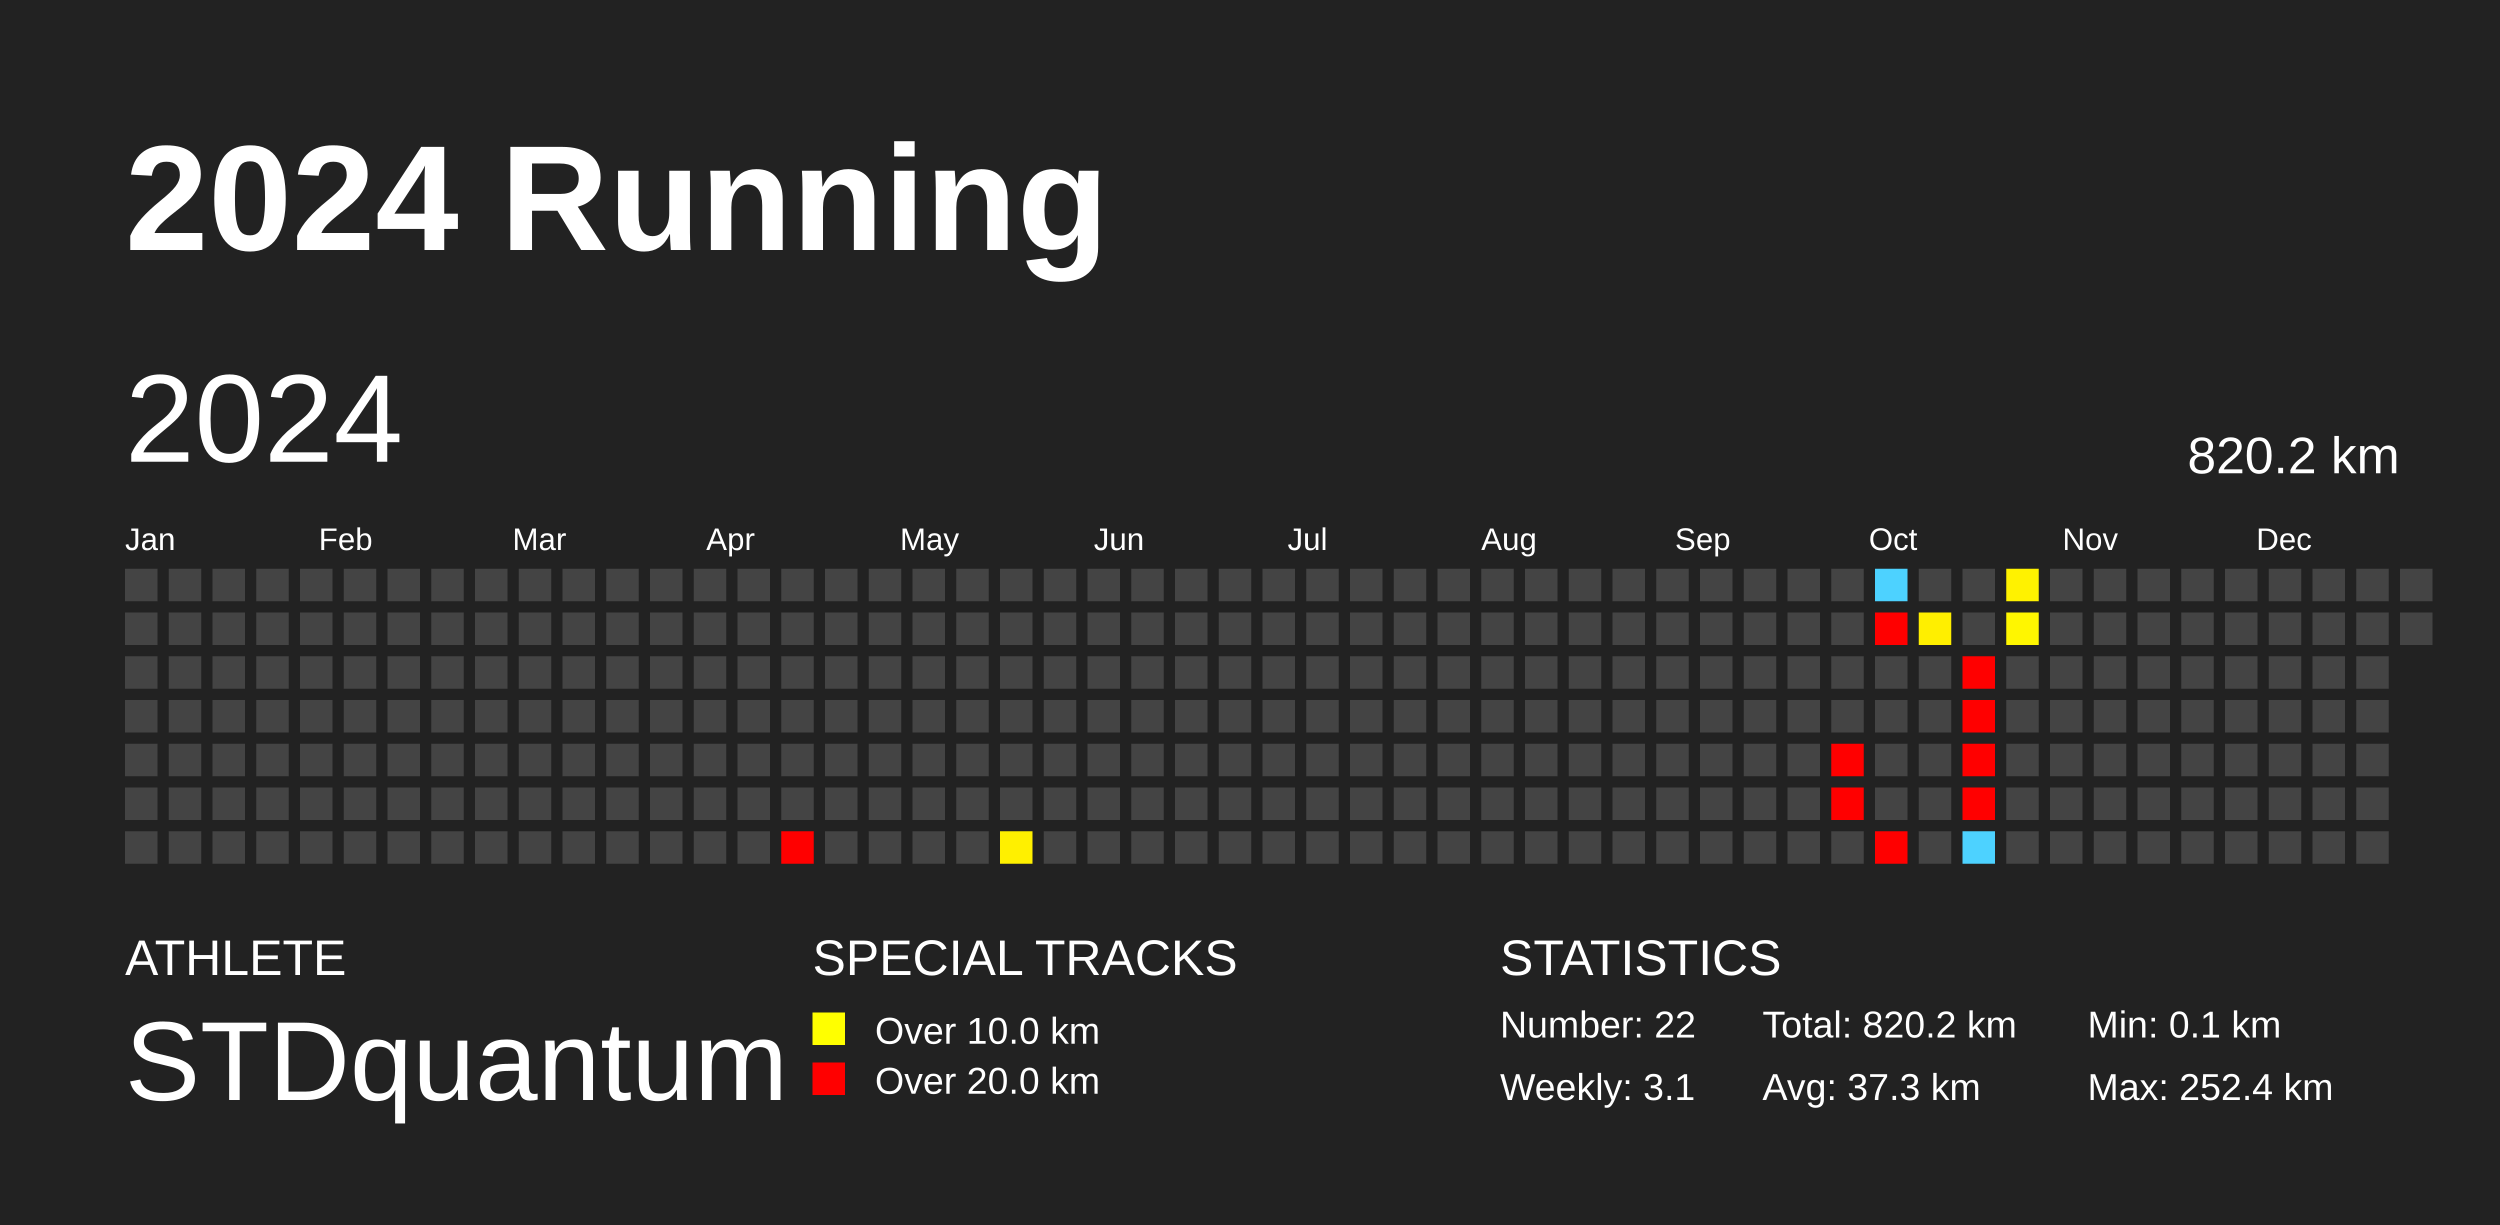
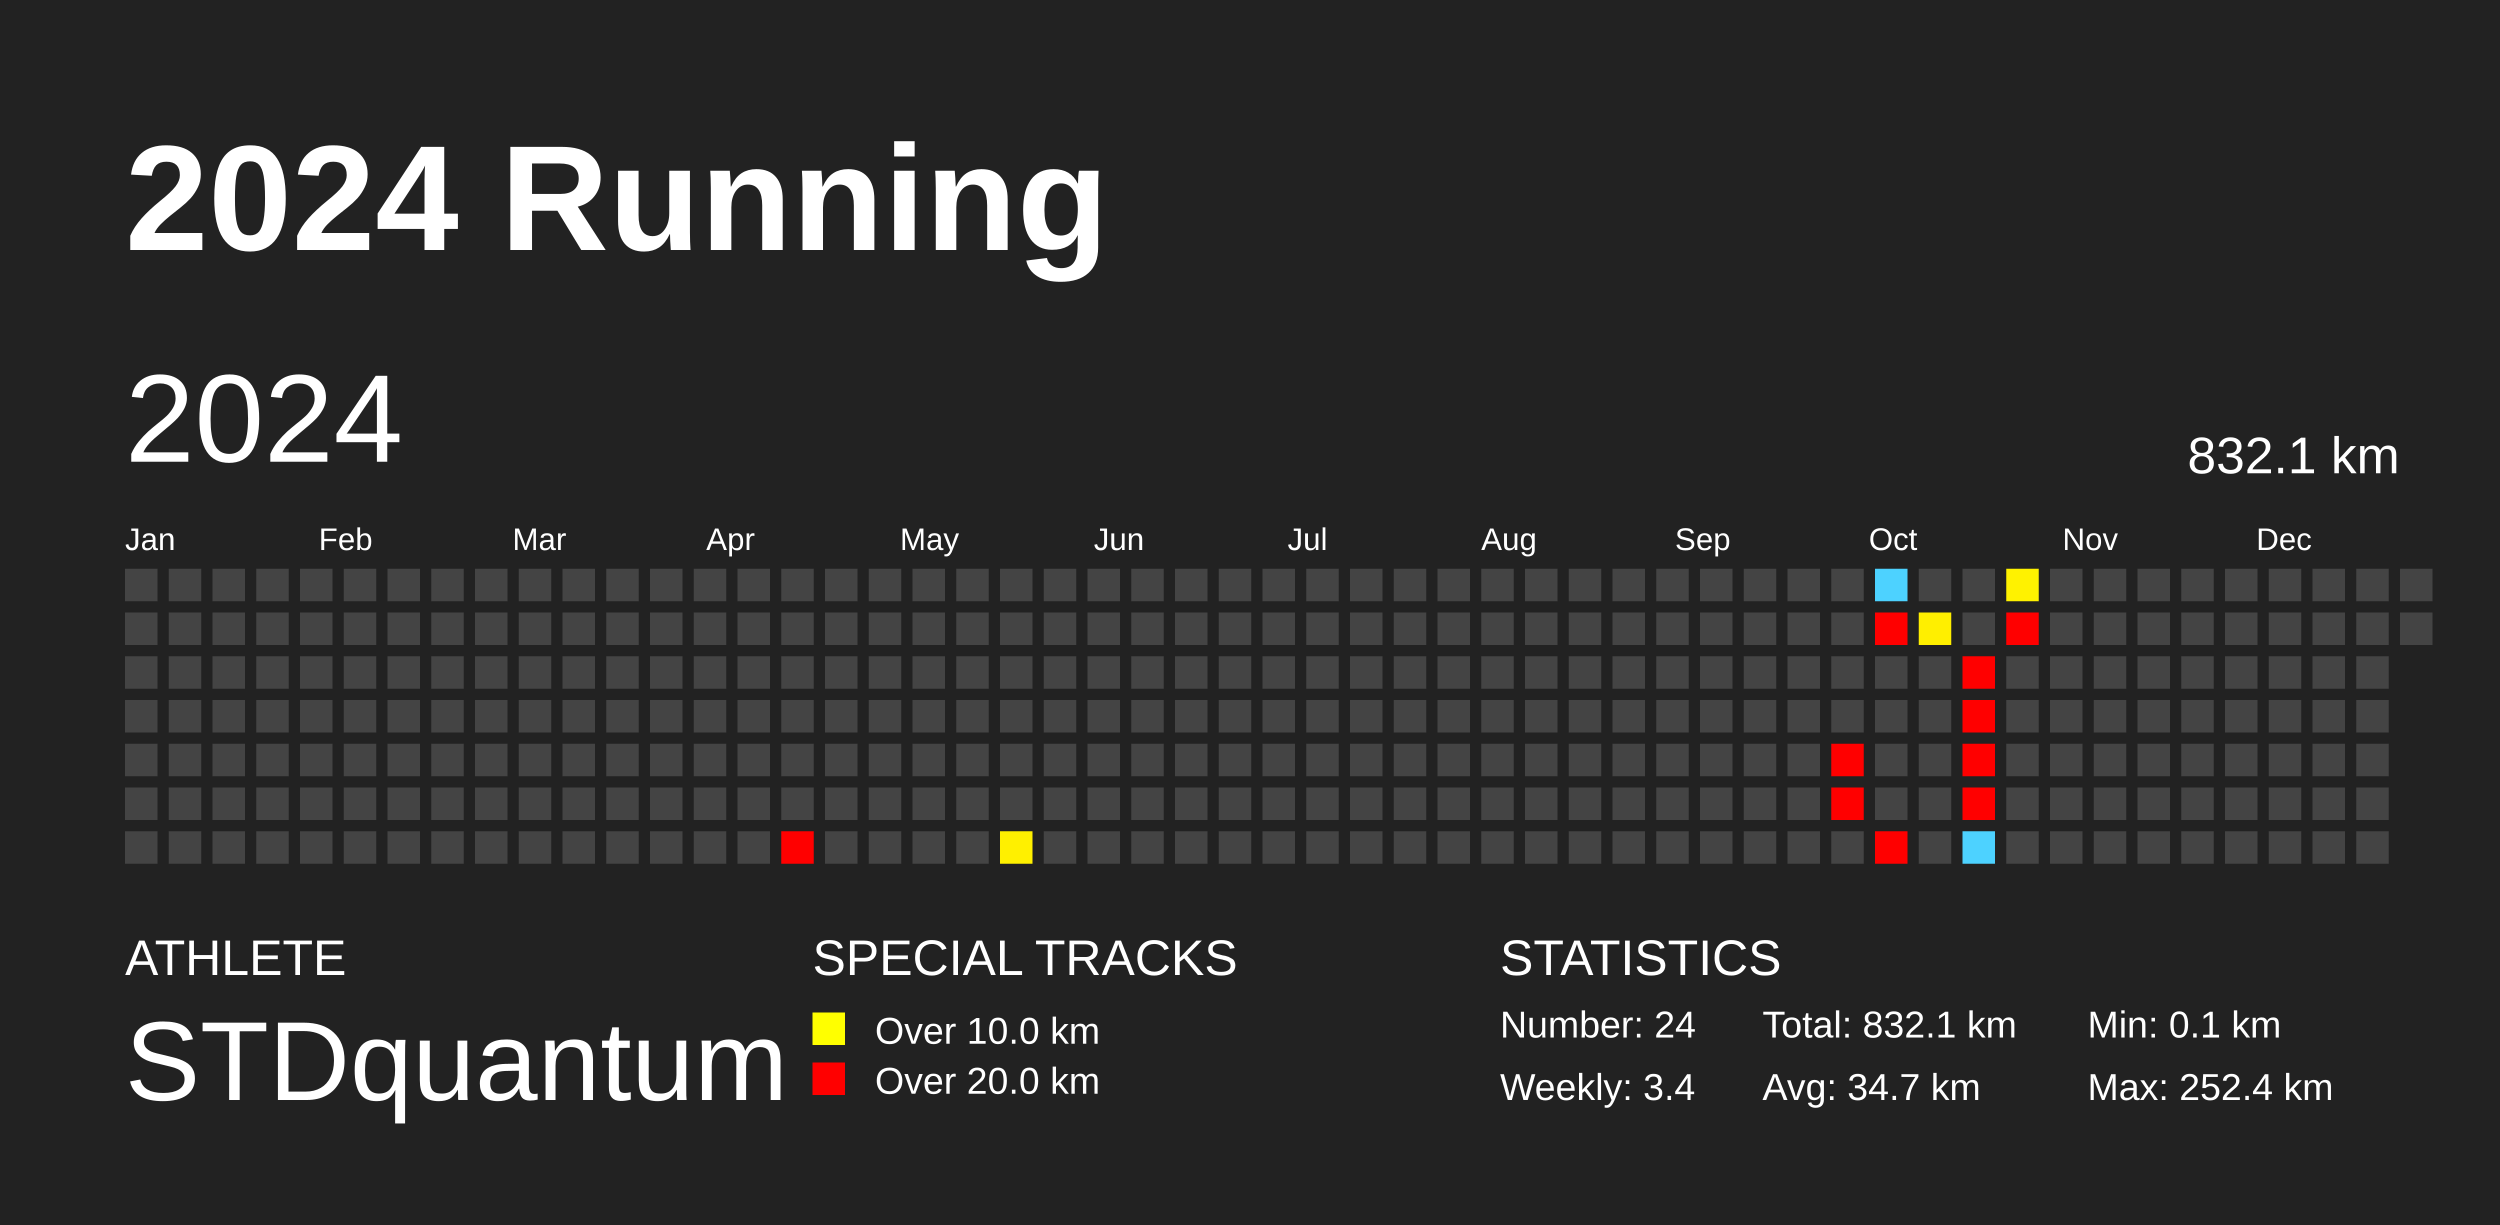
<svg xmlns="http://www.w3.org/2000/svg" baseProfile="full" height="98mm" version="1.1" viewBox="0,0,200,98" width="200mm">
  <defs />
  <rect fill="#222222" height="98" width="200" x="0" y="0" />
  <text fill="#FFFFFF" style="font-size:12px; font-family:Arial; font-weight:bold;" x="10" y="20">2024 Running</text>
  <text fill="#FFFFFF" style="font-size:4px; font-family:Arial" x="10" y="78">ATHLETE</text>
  <text fill="#FFFFFF" style="font-size:9px; font-family:Arial" x="10" y="88">STDquantum</text>
  <text fill="#FFFFFF" style="font-size:4px; font-family:Arial" x="65" y="78">SPECIAL TRACKS</text>
  <rect fill="yellow" height="2.6" width="2.6" x="65" y="81" />
  <text fill="#FFFFFF" style="font-size:3px; font-family:Arial" x="70" y="83.5">Over 10.0 km</text>
  <rect fill="red" height="2.6" width="2.6" x="65" y="85" />
  <text fill="#FFFFFF" style="font-size:3px; font-family:Arial" x="70" y="87.5">Over 20.0 km</text>
  <text fill="#FFFFFF" style="font-size:4px; font-family:Arial" x="120" y="78">STATISTICS</text>
-   <text fill="#FFFFFF" style="font-size:3px; font-family:Arial" x="120" y="83">Number: 22</text>
-   <text fill="#FFFFFF" style="font-size:3px; font-family:Arial" x="120" y="88">Weekly: 3.1</text>
-   <text fill="#FFFFFF" style="font-size:3px; font-family:Arial" x="141" y="83">Total: 820.2 km</text>
-   <text fill="#FFFFFF" style="font-size:3px; font-family:Arial" x="141" y="88">Avg: 37.3 km</text>
+   <text fill="#FFFFFF" style="font-size:3px; font-family:Arial" x="120" y="83">Number: 24</text>
+   <text fill="#FFFFFF" style="font-size:3px; font-family:Arial" x="120" y="88">Weekly: 3.4</text>
+   <text fill="#FFFFFF" style="font-size:3px; font-family:Arial" x="141" y="83">Total: 832.1 km</text>
+   <text fill="#FFFFFF" style="font-size:3px; font-family:Arial" x="141" y="88">Avg: 34.7 km</text>
  <text fill="#FFFFFF" style="font-size:3px; font-family:Arial" x="167" y="83">Min: 0.1 km</text>
  <text fill="#FFFFFF" style="font-size:3px; font-family:Arial" x="167" y="88">Max: 252.4 km</text>
  <text dominant-baseline="hanging" fill="#FFFFFF" style="font-size:10.0px; font-family:Arial;" x="10" y="30">2024</text>
-   <text dominant-baseline="hanging" fill="#FFFFFF" style="font-size:4.125px; font-family:Arial;" x="175" y="35">820.2 km</text>
+   <text dominant-baseline="hanging" fill="#FFFFFF" style="font-size:4.125px; font-family:Arial;" x="175" y="35">832.1 km</text>
  <text fill="#FFFFFF" style="font-size:2.5px; font-family:Arial" x="10.0" y="44">Jan</text>
  <text fill="#FFFFFF" style="font-size:2.5px; font-family:Arial" x="25.5" y="44">Feb</text>
  <text fill="#FFFFFF" style="font-size:2.5px; font-family:Arial" x="41.0" y="44">Mar</text>
  <text fill="#FFFFFF" style="font-size:2.5px; font-family:Arial" x="56.5" y="44">Apr</text>
  <text fill="#FFFFFF" style="font-size:2.5px; font-family:Arial" x="72.0" y="44">May</text>
  <text fill="#FFFFFF" style="font-size:2.5px; font-family:Arial" x="87.5" y="44">Jun</text>
  <text fill="#FFFFFF" style="font-size:2.5px; font-family:Arial" x="103.0" y="44">Jul</text>
  <text fill="#FFFFFF" style="font-size:2.5px; font-family:Arial" x="118.5" y="44">Aug</text>
  <text fill="#FFFFFF" style="font-size:2.5px; font-family:Arial" x="134.0" y="44">Sep</text>
  <text fill="#FFFFFF" style="font-size:2.5px; font-family:Arial" x="149.5" y="44">Oct</text>
  <text fill="#FFFFFF" style="font-size:2.5px; font-family:Arial" x="165.0" y="44">Nov</text>
  <text fill="#FFFFFF" style="font-size:2.5px; font-family:Arial" x="180.5" y="44">Dec</text>
  <rect fill="#444444" height="2.6" width="2.6" x="10.0" y="45.5" />
  <rect fill="#444444" height="2.6" width="2.6" x="10.0" y="49.0" />
  <rect fill="#444444" height="2.6" width="2.6" x="10.0" y="52.5" />
  <rect fill="#444444" height="2.6" width="2.6" x="10.0" y="56.0" />
  <rect fill="#444444" height="2.6" width="2.6" x="10.0" y="59.5" />
  <rect fill="#444444" height="2.6" width="2.6" x="10.0" y="63.0" />
  <rect fill="#444444" height="2.6" width="2.6" x="10.0" y="66.5" />
  <rect fill="#444444" height="2.6" width="2.6" x="13.5" y="45.5" />
  <rect fill="#444444" height="2.6" width="2.6" x="13.5" y="49.0" />
  <rect fill="#444444" height="2.6" width="2.6" x="13.5" y="52.5" />
  <rect fill="#444444" height="2.6" width="2.6" x="13.5" y="56.0" />
  <rect fill="#444444" height="2.6" width="2.6" x="13.5" y="59.5" />
  <rect fill="#444444" height="2.6" width="2.6" x="13.5" y="63.0" />
  <rect fill="#444444" height="2.6" width="2.6" x="13.5" y="66.5" />
  <rect fill="#444444" height="2.6" width="2.6" x="17.0" y="45.5" />
  <rect fill="#444444" height="2.6" width="2.6" x="17.0" y="49.0" />
  <rect fill="#444444" height="2.6" width="2.6" x="17.0" y="52.5" />
  <rect fill="#444444" height="2.6" width="2.6" x="17.0" y="56.0" />
  <rect fill="#444444" height="2.6" width="2.6" x="17.0" y="59.5" />
  <rect fill="#444444" height="2.6" width="2.6" x="17.0" y="63.0" />
  <rect fill="#444444" height="2.6" width="2.6" x="17.0" y="66.5" />
  <rect fill="#444444" height="2.6" width="2.6" x="20.5" y="45.5" />
  <rect fill="#444444" height="2.6" width="2.6" x="20.5" y="49.0" />
  <rect fill="#444444" height="2.6" width="2.6" x="20.5" y="52.5" />
  <rect fill="#444444" height="2.6" width="2.6" x="20.5" y="56.0" />
  <rect fill="#444444" height="2.6" width="2.6" x="20.5" y="59.5" />
  <rect fill="#444444" height="2.6" width="2.6" x="20.5" y="63.0" />
  <rect fill="#444444" height="2.6" width="2.6" x="20.5" y="66.5" />
  <rect fill="#444444" height="2.6" width="2.6" x="24.0" y="45.5" />
  <rect fill="#444444" height="2.6" width="2.6" x="24.0" y="49.0" />
  <rect fill="#444444" height="2.6" width="2.6" x="24.0" y="52.5" />
  <rect fill="#444444" height="2.6" width="2.6" x="24.0" y="56.0" />
  <rect fill="#444444" height="2.6" width="2.6" x="24.0" y="59.5" />
  <rect fill="#444444" height="2.6" width="2.6" x="24.0" y="63.0" />
  <rect fill="#444444" height="2.6" width="2.6" x="24.0" y="66.5" />
  <rect fill="#444444" height="2.6" width="2.6" x="27.5" y="45.5" />
  <rect fill="#444444" height="2.6" width="2.6" x="27.5" y="49.0" />
  <rect fill="#444444" height="2.6" width="2.6" x="27.5" y="52.5" />
  <rect fill="#444444" height="2.6" width="2.6" x="27.5" y="56.0" />
  <rect fill="#444444" height="2.6" width="2.6" x="27.5" y="59.5" />
  <rect fill="#444444" height="2.6" width="2.6" x="27.5" y="63.0" />
  <rect fill="#444444" height="2.6" width="2.6" x="27.5" y="66.5" />
  <rect fill="#444444" height="2.6" width="2.6" x="31.0" y="45.5" />
  <rect fill="#444444" height="2.6" width="2.6" x="31.0" y="49.0" />
  <rect fill="#444444" height="2.6" width="2.6" x="31.0" y="52.5" />
  <rect fill="#444444" height="2.6" width="2.6" x="31.0" y="56.0" />
  <rect fill="#444444" height="2.6" width="2.6" x="31.0" y="59.5" />
  <rect fill="#444444" height="2.6" width="2.6" x="31.0" y="63.0" />
  <rect fill="#444444" height="2.6" width="2.6" x="31.0" y="66.5" />
  <rect fill="#444444" height="2.6" width="2.6" x="34.5" y="45.5" />
  <rect fill="#444444" height="2.6" width="2.6" x="34.5" y="49.0" />
  <rect fill="#444444" height="2.6" width="2.6" x="34.5" y="52.5" />
  <rect fill="#444444" height="2.6" width="2.6" x="34.5" y="56.0" />
  <rect fill="#444444" height="2.6" width="2.6" x="34.5" y="59.5" />
  <rect fill="#444444" height="2.6" width="2.6" x="34.5" y="63.0" />
  <rect fill="#444444" height="2.6" width="2.6" x="34.5" y="66.5" />
  <rect fill="#444444" height="2.6" width="2.6" x="38.0" y="45.5" />
  <rect fill="#444444" height="2.6" width="2.6" x="38.0" y="49.0" />
  <rect fill="#444444" height="2.6" width="2.6" x="38.0" y="52.5" />
  <rect fill="#444444" height="2.6" width="2.6" x="38.0" y="56.0" />
  <rect fill="#444444" height="2.6" width="2.6" x="38.0" y="59.5" />
  <rect fill="#444444" height="2.6" width="2.6" x="38.0" y="63.0" />
  <rect fill="#444444" height="2.6" width="2.6" x="38.0" y="66.5" />
  <rect fill="#444444" height="2.6" width="2.6" x="41.5" y="45.5" />
  <rect fill="#444444" height="2.6" width="2.6" x="41.5" y="49.0" />
  <rect fill="#444444" height="2.6" width="2.6" x="41.5" y="52.5" />
  <rect fill="#444444" height="2.6" width="2.6" x="41.5" y="56.0" />
  <rect fill="#444444" height="2.6" width="2.6" x="41.5" y="59.5" />
  <rect fill="#444444" height="2.6" width="2.6" x="41.5" y="63.0" />
  <rect fill="#444444" height="2.6" width="2.6" x="41.5" y="66.5" />
  <rect fill="#444444" height="2.6" width="2.6" x="45.0" y="45.5" />
  <rect fill="#444444" height="2.6" width="2.6" x="45.0" y="49.0" />
  <rect fill="#444444" height="2.6" width="2.6" x="45.0" y="52.5" />
  <rect fill="#444444" height="2.6" width="2.6" x="45.0" y="56.0" />
  <rect fill="#444444" height="2.6" width="2.6" x="45.0" y="59.5" />
  <rect fill="#444444" height="2.6" width="2.6" x="45.0" y="63.0" />
  <rect fill="#444444" height="2.6" width="2.6" x="45.0" y="66.5" />
  <rect fill="#444444" height="2.6" width="2.6" x="48.5" y="45.5" />
  <rect fill="#444444" height="2.6" width="2.6" x="48.5" y="49.0" />
  <rect fill="#444444" height="2.6" width="2.6" x="48.5" y="52.5" />
  <rect fill="#444444" height="2.6" width="2.6" x="48.5" y="56.0" />
  <rect fill="#444444" height="2.6" width="2.6" x="48.5" y="59.5" />
  <rect fill="#444444" height="2.6" width="2.6" x="48.5" y="63.0" />
  <rect fill="#444444" height="2.6" width="2.6" x="48.5" y="66.5" />
  <rect fill="#444444" height="2.6" width="2.6" x="52.0" y="45.5" />
  <rect fill="#444444" height="2.6" width="2.6" x="52.0" y="49.0" />
  <rect fill="#444444" height="2.6" width="2.6" x="52.0" y="52.5" />
  <rect fill="#444444" height="2.6" width="2.6" x="52.0" y="56.0" />
  <rect fill="#444444" height="2.6" width="2.6" x="52.0" y="59.5" />
  <rect fill="#444444" height="2.6" width="2.6" x="52.0" y="63.0" />
  <rect fill="#444444" height="2.6" width="2.6" x="52.0" y="66.5" />
  <rect fill="#444444" height="2.6" width="2.6" x="55.5" y="45.5" />
  <rect fill="#444444" height="2.6" width="2.6" x="55.5" y="49.0" />
  <rect fill="#444444" height="2.6" width="2.6" x="55.5" y="52.5" />
  <rect fill="#444444" height="2.6" width="2.6" x="55.5" y="56.0" />
  <rect fill="#444444" height="2.6" width="2.6" x="55.5" y="59.5" />
  <rect fill="#444444" height="2.6" width="2.6" x="55.5" y="63.0" />
  <rect fill="#444444" height="2.6" width="2.6" x="55.5" y="66.5" />
  <rect fill="#444444" height="2.6" width="2.6" x="59.0" y="45.5" />
  <rect fill="#444444" height="2.6" width="2.6" x="59.0" y="49.0" />
  <rect fill="#444444" height="2.6" width="2.6" x="59.0" y="52.5" />
  <rect fill="#444444" height="2.6" width="2.6" x="59.0" y="56.0" />
  <rect fill="#444444" height="2.6" width="2.6" x="59.0" y="59.5" />
  <rect fill="#444444" height="2.6" width="2.6" x="59.0" y="63.0" />
  <rect fill="#444444" height="2.6" width="2.6" x="59.0" y="66.5" />
  <rect fill="#444444" height="2.6" width="2.6" x="62.5" y="45.5" />
  <rect fill="#444444" height="2.6" width="2.6" x="62.5" y="49.0" />
  <rect fill="#444444" height="2.6" width="2.6" x="62.5" y="52.5" />
  <rect fill="#444444" height="2.6" width="2.6" x="62.5" y="56.0" />
  <rect fill="#444444" height="2.6" width="2.6" x="62.5" y="59.5" />
  <rect fill="#444444" height="2.6" width="2.6" x="62.5" y="63.0" />
  <rect fill="red" height="2.6" width="2.6" x="62.5" y="66.5" />
  <rect fill="#444444" height="2.6" width="2.6" x="66.0" y="45.5" />
  <rect fill="#444444" height="2.6" width="2.6" x="66.0" y="49.0" />
  <rect fill="#444444" height="2.6" width="2.6" x="66.0" y="52.5" />
  <rect fill="#444444" height="2.6" width="2.6" x="66.0" y="56.0" />
  <rect fill="#444444" height="2.6" width="2.6" x="66.0" y="59.5" />
  <rect fill="#444444" height="2.6" width="2.6" x="66.0" y="63.0" />
  <rect fill="#444444" height="2.6" width="2.6" x="66.0" y="66.5" />
  <rect fill="#444444" height="2.6" width="2.6" x="69.5" y="45.5" />
  <rect fill="#444444" height="2.6" width="2.6" x="69.5" y="49.0" />
  <rect fill="#444444" height="2.6" width="2.6" x="69.5" y="52.5" />
  <rect fill="#444444" height="2.6" width="2.6" x="69.5" y="56.0" />
  <rect fill="#444444" height="2.6" width="2.6" x="69.5" y="59.5" />
  <rect fill="#444444" height="2.6" width="2.6" x="69.5" y="63.0" />
  <rect fill="#444444" height="2.6" width="2.6" x="69.5" y="66.5" />
  <rect fill="#444444" height="2.6" width="2.6" x="73.0" y="45.5" />
  <rect fill="#444444" height="2.6" width="2.6" x="73.0" y="49.0" />
  <rect fill="#444444" height="2.6" width="2.6" x="73.0" y="52.5" />
  <rect fill="#444444" height="2.6" width="2.6" x="73.0" y="56.0" />
  <rect fill="#444444" height="2.6" width="2.6" x="73.0" y="59.5" />
  <rect fill="#444444" height="2.6" width="2.6" x="73.0" y="63.0" />
  <rect fill="#444444" height="2.6" width="2.6" x="73.0" y="66.5" />
  <rect fill="#444444" height="2.6" width="2.6" x="76.5" y="45.5" />
  <rect fill="#444444" height="2.6" width="2.6" x="76.5" y="49.0" />
  <rect fill="#444444" height="2.6" width="2.6" x="76.5" y="52.5" />
  <rect fill="#444444" height="2.6" width="2.6" x="76.5" y="56.0" />
  <rect fill="#444444" height="2.6" width="2.6" x="76.5" y="59.5" />
  <rect fill="#444444" height="2.6" width="2.6" x="76.5" y="63.0" />
  <rect fill="#444444" height="2.6" width="2.6" x="76.5" y="66.5" />
  <rect fill="#444444" height="2.6" width="2.6" x="80.0" y="45.5" />
  <rect fill="#444444" height="2.6" width="2.6" x="80.0" y="49.0" />
  <rect fill="#444444" height="2.6" width="2.6" x="80.0" y="52.5" />
  <rect fill="#444444" height="2.6" width="2.6" x="80.0" y="56.0" />
  <rect fill="#444444" height="2.6" width="2.6" x="80.0" y="59.5" />
  <rect fill="#444444" height="2.6" width="2.6" x="80.0" y="63.0" />
  <rect fill="#fff000" height="2.6" width="2.6" x="80.0" y="66.5" />
  <rect fill="#444444" height="2.6" width="2.6" x="83.5" y="45.5" />
  <rect fill="#444444" height="2.6" width="2.6" x="83.5" y="49.0" />
  <rect fill="#444444" height="2.6" width="2.6" x="83.5" y="52.5" />
  <rect fill="#444444" height="2.6" width="2.6" x="83.5" y="56.0" />
  <rect fill="#444444" height="2.6" width="2.6" x="83.5" y="59.5" />
  <rect fill="#444444" height="2.6" width="2.6" x="83.5" y="63.0" />
  <rect fill="#444444" height="2.6" width="2.6" x="83.5" y="66.5" />
  <rect fill="#444444" height="2.6" width="2.6" x="87.0" y="45.5" />
  <rect fill="#444444" height="2.6" width="2.6" x="87.0" y="49.0" />
  <rect fill="#444444" height="2.6" width="2.6" x="87.0" y="52.5" />
  <rect fill="#444444" height="2.6" width="2.6" x="87.0" y="56.0" />
  <rect fill="#444444" height="2.6" width="2.6" x="87.0" y="59.5" />
  <rect fill="#444444" height="2.6" width="2.6" x="87.0" y="63.0" />
  <rect fill="#444444" height="2.6" width="2.6" x="87.0" y="66.5" />
  <rect fill="#444444" height="2.6" width="2.6" x="90.5" y="45.5" />
  <rect fill="#444444" height="2.6" width="2.6" x="90.5" y="49.0" />
  <rect fill="#444444" height="2.6" width="2.6" x="90.5" y="52.5" />
  <rect fill="#444444" height="2.6" width="2.6" x="90.5" y="56.0" />
  <rect fill="#444444" height="2.6" width="2.6" x="90.5" y="59.5" />
  <rect fill="#444444" height="2.6" width="2.6" x="90.5" y="63.0" />
  <rect fill="#444444" height="2.6" width="2.6" x="90.5" y="66.5" />
  <rect fill="#444444" height="2.6" width="2.6" x="94.0" y="45.5" />
  <rect fill="#444444" height="2.6" width="2.6" x="94.0" y="49.0" />
  <rect fill="#444444" height="2.6" width="2.6" x="94.0" y="52.5" />
  <rect fill="#444444" height="2.6" width="2.6" x="94.0" y="56.0" />
  <rect fill="#444444" height="2.6" width="2.6" x="94.0" y="59.5" />
  <rect fill="#444444" height="2.6" width="2.6" x="94.0" y="63.0" />
  <rect fill="#444444" height="2.6" width="2.6" x="94.0" y="66.5" />
  <rect fill="#444444" height="2.6" width="2.6" x="97.5" y="45.5" />
  <rect fill="#444444" height="2.6" width="2.6" x="97.5" y="49.0" />
  <rect fill="#444444" height="2.6" width="2.6" x="97.5" y="52.5" />
  <rect fill="#444444" height="2.6" width="2.6" x="97.5" y="56.0" />
  <rect fill="#444444" height="2.6" width="2.6" x="97.5" y="59.5" />
  <rect fill="#444444" height="2.6" width="2.6" x="97.5" y="63.0" />
  <rect fill="#444444" height="2.6" width="2.6" x="97.5" y="66.5" />
  <rect fill="#444444" height="2.6" width="2.6" x="101.0" y="45.5" />
  <rect fill="#444444" height="2.6" width="2.6" x="101.0" y="49.0" />
  <rect fill="#444444" height="2.6" width="2.6" x="101.0" y="52.5" />
  <rect fill="#444444" height="2.6" width="2.6" x="101.0" y="56.0" />
  <rect fill="#444444" height="2.6" width="2.6" x="101.0" y="59.5" />
  <rect fill="#444444" height="2.6" width="2.6" x="101.0" y="63.0" />
  <rect fill="#444444" height="2.6" width="2.6" x="101.0" y="66.5" />
  <rect fill="#444444" height="2.6" width="2.6" x="104.5" y="45.5" />
  <rect fill="#444444" height="2.6" width="2.6" x="104.5" y="49.0" />
  <rect fill="#444444" height="2.6" width="2.6" x="104.5" y="52.5" />
  <rect fill="#444444" height="2.6" width="2.6" x="104.5" y="56.0" />
  <rect fill="#444444" height="2.6" width="2.6" x="104.5" y="59.5" />
  <rect fill="#444444" height="2.6" width="2.6" x="104.5" y="63.0" />
  <rect fill="#444444" height="2.6" width="2.6" x="104.5" y="66.5" />
  <rect fill="#444444" height="2.6" width="2.6" x="108.0" y="45.5" />
  <rect fill="#444444" height="2.6" width="2.6" x="108.0" y="49.0" />
  <rect fill="#444444" height="2.6" width="2.6" x="108.0" y="52.5" />
  <rect fill="#444444" height="2.6" width="2.6" x="108.0" y="56.0" />
  <rect fill="#444444" height="2.6" width="2.6" x="108.0" y="59.5" />
  <rect fill="#444444" height="2.6" width="2.6" x="108.0" y="63.0" />
  <rect fill="#444444" height="2.6" width="2.6" x="108.0" y="66.5" />
  <rect fill="#444444" height="2.6" width="2.6" x="111.5" y="45.5" />
  <rect fill="#444444" height="2.6" width="2.6" x="111.5" y="49.0" />
  <rect fill="#444444" height="2.6" width="2.6" x="111.5" y="52.5" />
  <rect fill="#444444" height="2.6" width="2.6" x="111.5" y="56.0" />
  <rect fill="#444444" height="2.6" width="2.6" x="111.5" y="59.5" />
  <rect fill="#444444" height="2.6" width="2.6" x="111.5" y="63.0" />
  <rect fill="#444444" height="2.6" width="2.6" x="111.5" y="66.5" />
  <rect fill="#444444" height="2.6" width="2.6" x="115.0" y="45.5" />
  <rect fill="#444444" height="2.6" width="2.6" x="115.0" y="49.0" />
  <rect fill="#444444" height="2.6" width="2.6" x="115.0" y="52.5" />
  <rect fill="#444444" height="2.6" width="2.6" x="115.0" y="56.0" />
  <rect fill="#444444" height="2.6" width="2.6" x="115.0" y="59.5" />
  <rect fill="#444444" height="2.6" width="2.6" x="115.0" y="63.0" />
  <rect fill="#444444" height="2.6" width="2.6" x="115.0" y="66.5" />
  <rect fill="#444444" height="2.6" width="2.6" x="118.5" y="45.5" />
  <rect fill="#444444" height="2.6" width="2.6" x="118.5" y="49.0" />
  <rect fill="#444444" height="2.6" width="2.6" x="118.5" y="52.5" />
  <rect fill="#444444" height="2.6" width="2.6" x="118.5" y="56.0" />
  <rect fill="#444444" height="2.6" width="2.6" x="118.5" y="59.5" />
  <rect fill="#444444" height="2.6" width="2.6" x="118.5" y="63.0" />
  <rect fill="#444444" height="2.6" width="2.6" x="118.5" y="66.5" />
  <rect fill="#444444" height="2.6" width="2.6" x="122.0" y="45.5" />
  <rect fill="#444444" height="2.6" width="2.6" x="122.0" y="49.0" />
  <rect fill="#444444" height="2.6" width="2.6" x="122.0" y="52.5" />
  <rect fill="#444444" height="2.6" width="2.6" x="122.0" y="56.0" />
  <rect fill="#444444" height="2.6" width="2.6" x="122.0" y="59.5" />
  <rect fill="#444444" height="2.6" width="2.6" x="122.0" y="63.0" />
  <rect fill="#444444" height="2.6" width="2.6" x="122.0" y="66.5" />
  <rect fill="#444444" height="2.6" width="2.6" x="125.5" y="45.5" />
  <rect fill="#444444" height="2.6" width="2.6" x="125.5" y="49.0" />
  <rect fill="#444444" height="2.6" width="2.6" x="125.5" y="52.5" />
  <rect fill="#444444" height="2.6" width="2.6" x="125.5" y="56.0" />
  <rect fill="#444444" height="2.6" width="2.6" x="125.5" y="59.5" />
  <rect fill="#444444" height="2.6" width="2.6" x="125.5" y="63.0" />
  <rect fill="#444444" height="2.6" width="2.6" x="125.5" y="66.5" />
  <rect fill="#444444" height="2.6" width="2.6" x="129.0" y="45.5" />
  <rect fill="#444444" height="2.6" width="2.6" x="129.0" y="49.0" />
  <rect fill="#444444" height="2.6" width="2.6" x="129.0" y="52.5" />
  <rect fill="#444444" height="2.6" width="2.6" x="129.0" y="56.0" />
  <rect fill="#444444" height="2.6" width="2.6" x="129.0" y="59.5" />
  <rect fill="#444444" height="2.6" width="2.6" x="129.0" y="63.0" />
  <rect fill="#444444" height="2.6" width="2.6" x="129.0" y="66.5" />
  <rect fill="#444444" height="2.6" width="2.6" x="132.5" y="45.5" />
  <rect fill="#444444" height="2.6" width="2.6" x="132.5" y="49.0" />
  <rect fill="#444444" height="2.6" width="2.6" x="132.5" y="52.5" />
  <rect fill="#444444" height="2.6" width="2.6" x="132.5" y="56.0" />
  <rect fill="#444444" height="2.6" width="2.6" x="132.5" y="59.5" />
  <rect fill="#444444" height="2.6" width="2.6" x="132.5" y="63.0" />
  <rect fill="#444444" height="2.6" width="2.6" x="132.5" y="66.5" />
  <rect fill="#444444" height="2.6" width="2.6" x="136.0" y="45.5" />
  <rect fill="#444444" height="2.6" width="2.6" x="136.0" y="49.0" />
  <rect fill="#444444" height="2.6" width="2.6" x="136.0" y="52.5" />
  <rect fill="#444444" height="2.6" width="2.6" x="136.0" y="56.0" />
  <rect fill="#444444" height="2.6" width="2.6" x="136.0" y="59.5" />
  <rect fill="#444444" height="2.6" width="2.6" x="136.0" y="63.0" />
  <rect fill="#444444" height="2.6" width="2.6" x="136.0" y="66.5" />
  <rect fill="#444444" height="2.6" width="2.6" x="139.5" y="45.5" />
  <rect fill="#444444" height="2.6" width="2.6" x="139.5" y="49.0" />
  <rect fill="#444444" height="2.6" width="2.6" x="139.5" y="52.5" />
  <rect fill="#444444" height="2.6" width="2.6" x="139.5" y="56.0" />
  <rect fill="#444444" height="2.6" width="2.6" x="139.5" y="59.5" />
  <rect fill="#444444" height="2.6" width="2.6" x="139.5" y="63.0" />
  <rect fill="#444444" height="2.6" width="2.6" x="139.5" y="66.5" />
  <rect fill="#444444" height="2.6" width="2.6" x="143.0" y="45.5" />
  <rect fill="#444444" height="2.6" width="2.6" x="143.0" y="49.0" />
  <rect fill="#444444" height="2.6" width="2.6" x="143.0" y="52.5" />
  <rect fill="#444444" height="2.6" width="2.6" x="143.0" y="56.0" />
  <rect fill="#444444" height="2.6" width="2.6" x="143.0" y="59.5" />
  <rect fill="#444444" height="2.6" width="2.6" x="143.0" y="63.0" />
  <rect fill="#444444" height="2.6" width="2.6" x="143.0" y="66.5" />
  <rect fill="#444444" height="2.6" width="2.6" x="146.5" y="45.5" />
  <rect fill="#444444" height="2.6" width="2.6" x="146.5" y="49.0" />
  <rect fill="#444444" height="2.6" width="2.6" x="146.5" y="52.5" />
  <rect fill="#444444" height="2.6" width="2.6" x="146.5" y="56.0" />
  <rect fill="red" height="2.6" width="2.6" x="146.5" y="59.5" />
  <rect fill="red" height="2.6" width="2.6" x="146.5" y="63.0" />
  <rect fill="#444444" height="2.6" width="2.6" x="146.5" y="66.5" />
  <rect fill="#4dd2ff" height="2.6" width="2.6" x="150.0" y="45.5" />
  <rect fill="red" height="2.6" width="2.6" x="150.0" y="49.0" />
  <rect fill="#444444" height="2.6" width="2.6" x="150.0" y="52.5" />
  <rect fill="#444444" height="2.6" width="2.6" x="150.0" y="56.0" />
  <rect fill="#444444" height="2.6" width="2.6" x="150.0" y="59.5" />
  <rect fill="#444444" height="2.6" width="2.6" x="150.0" y="63.0" />
  <rect fill="red" height="2.6" width="2.6" x="150.0" y="66.5" />
  <rect fill="#444444" height="2.6" width="2.6" x="153.5" y="45.5" />
  <rect fill="#ffef00" height="2.6" width="2.6" x="153.5" y="49.0" />
  <rect fill="#444444" height="2.6" width="2.6" x="153.5" y="52.5" />
  <rect fill="#444444" height="2.6" width="2.6" x="153.5" y="56.0" />
  <rect fill="#444444" height="2.6" width="2.6" x="153.5" y="59.5" />
  <rect fill="#444444" height="2.6" width="2.6" x="153.5" y="63.0" />
  <rect fill="#444444" height="2.6" width="2.6" x="153.5" y="66.5" />
  <rect fill="#444444" height="2.6" width="2.6" x="157.0" y="45.5" />
  <rect fill="#444444" height="2.6" width="2.6" x="157.0" y="49.0" />
  <rect fill="red" height="2.6" width="2.6" x="157.0" y="52.5" />
  <rect fill="red" height="2.6" width="2.6" x="157.0" y="56.0" />
  <rect fill="red" height="2.6" width="2.6" x="157.0" y="59.5" />
  <rect fill="red" height="2.6" width="2.6" x="157.0" y="63.0" />
  <rect fill="#4dd2ff" height="2.6" width="2.6" x="157.0" y="66.5" />
  <rect fill="#fff200" height="2.6" width="2.6" x="160.5" y="45.5" />
-   <rect fill="#fff600" height="2.6" width="2.6" x="160.5" y="49.0" />
+   <rect fill="red" height="2.6" width="2.6" x="160.5" y="49.0" />
  <rect fill="#444444" height="2.6" width="2.6" x="160.5" y="52.5" />
  <rect fill="#444444" height="2.6" width="2.6" x="160.5" y="56.0" />
  <rect fill="#444444" height="2.6" width="2.6" x="160.5" y="59.5" />
  <rect fill="#444444" height="2.6" width="2.6" x="160.5" y="63.0" />
  <rect fill="#444444" height="2.6" width="2.6" x="160.5" y="66.5" />
  <rect fill="#444444" height="2.6" width="2.6" x="164.0" y="45.5" />
  <rect fill="#444444" height="2.6" width="2.6" x="164.0" y="49.0" />
  <rect fill="#444444" height="2.6" width="2.6" x="164.0" y="52.5" />
  <rect fill="#444444" height="2.6" width="2.6" x="164.0" y="56.0" />
  <rect fill="#444444" height="2.6" width="2.6" x="164.0" y="59.5" />
  <rect fill="#444444" height="2.6" width="2.6" x="164.0" y="63.0" />
  <rect fill="#444444" height="2.6" width="2.6" x="164.0" y="66.5" />
  <rect fill="#444444" height="2.6" width="2.6" x="167.5" y="45.5" />
  <rect fill="#444444" height="2.6" width="2.6" x="167.5" y="49.0" />
  <rect fill="#444444" height="2.6" width="2.6" x="167.5" y="52.5" />
  <rect fill="#444444" height="2.6" width="2.6" x="167.5" y="56.0" />
  <rect fill="#444444" height="2.6" width="2.6" x="167.5" y="59.5" />
  <rect fill="#444444" height="2.6" width="2.6" x="167.5" y="63.0" />
  <rect fill="#444444" height="2.6" width="2.6" x="167.5" y="66.5" />
  <rect fill="#444444" height="2.6" width="2.6" x="171.0" y="45.5" />
  <rect fill="#444444" height="2.6" width="2.6" x="171.0" y="49.0" />
  <rect fill="#444444" height="2.6" width="2.6" x="171.0" y="52.5" />
  <rect fill="#444444" height="2.6" width="2.6" x="171.0" y="56.0" />
  <rect fill="#444444" height="2.6" width="2.6" x="171.0" y="59.5" />
  <rect fill="#444444" height="2.6" width="2.6" x="171.0" y="63.0" />
  <rect fill="#444444" height="2.6" width="2.6" x="171.0" y="66.5" />
  <rect fill="#444444" height="2.6" width="2.6" x="174.5" y="45.5" />
  <rect fill="#444444" height="2.6" width="2.6" x="174.5" y="49.0" />
  <rect fill="#444444" height="2.6" width="2.6" x="174.5" y="52.5" />
  <rect fill="#444444" height="2.6" width="2.6" x="174.5" y="56.0" />
  <rect fill="#444444" height="2.6" width="2.6" x="174.5" y="59.5" />
  <rect fill="#444444" height="2.6" width="2.6" x="174.5" y="63.0" />
  <rect fill="#444444" height="2.6" width="2.6" x="174.5" y="66.5" />
  <rect fill="#444444" height="2.6" width="2.6" x="178.0" y="45.5" />
  <rect fill="#444444" height="2.6" width="2.6" x="178.0" y="49.0" />
  <rect fill="#444444" height="2.6" width="2.6" x="178.0" y="52.5" />
  <rect fill="#444444" height="2.6" width="2.6" x="178.0" y="56.0" />
  <rect fill="#444444" height="2.6" width="2.6" x="178.0" y="59.5" />
  <rect fill="#444444" height="2.6" width="2.6" x="178.0" y="63.0" />
  <rect fill="#444444" height="2.6" width="2.6" x="178.0" y="66.5" />
  <rect fill="#444444" height="2.6" width="2.6" x="181.5" y="45.5" />
  <rect fill="#444444" height="2.6" width="2.6" x="181.5" y="49.0" />
  <rect fill="#444444" height="2.6" width="2.6" x="181.5" y="52.5" />
  <rect fill="#444444" height="2.6" width="2.6" x="181.5" y="56.0" />
  <rect fill="#444444" height="2.6" width="2.6" x="181.5" y="59.5" />
  <rect fill="#444444" height="2.6" width="2.6" x="181.5" y="63.0" />
  <rect fill="#444444" height="2.6" width="2.6" x="181.5" y="66.5" />
  <rect fill="#444444" height="2.6" width="2.6" x="185.0" y="45.5" />
  <rect fill="#444444" height="2.6" width="2.6" x="185.0" y="49.0" />
  <rect fill="#444444" height="2.6" width="2.6" x="185.0" y="52.5" />
  <rect fill="#444444" height="2.6" width="2.6" x="185.0" y="56.0" />
  <rect fill="#444444" height="2.6" width="2.6" x="185.0" y="59.5" />
  <rect fill="#444444" height="2.6" width="2.6" x="185.0" y="63.0" />
  <rect fill="#444444" height="2.6" width="2.6" x="185.0" y="66.5" />
  <rect fill="#444444" height="2.6" width="2.6" x="188.5" y="45.5" />
  <rect fill="#444444" height="2.6" width="2.6" x="188.5" y="49.0" />
  <rect fill="#444444" height="2.6" width="2.6" x="188.5" y="52.5" />
  <rect fill="#444444" height="2.6" width="2.6" x="188.5" y="56.0" />
  <rect fill="#444444" height="2.6" width="2.6" x="188.5" y="59.5" />
  <rect fill="#444444" height="2.6" width="2.6" x="188.5" y="63.0" />
  <rect fill="#444444" height="2.6" width="2.6" x="188.5" y="66.5" />
  <rect fill="#444444" height="2.6" width="2.6" x="192.0" y="45.5" />
  <rect fill="#444444" height="2.6" width="2.6" x="192.0" y="49.0" />
</svg>
